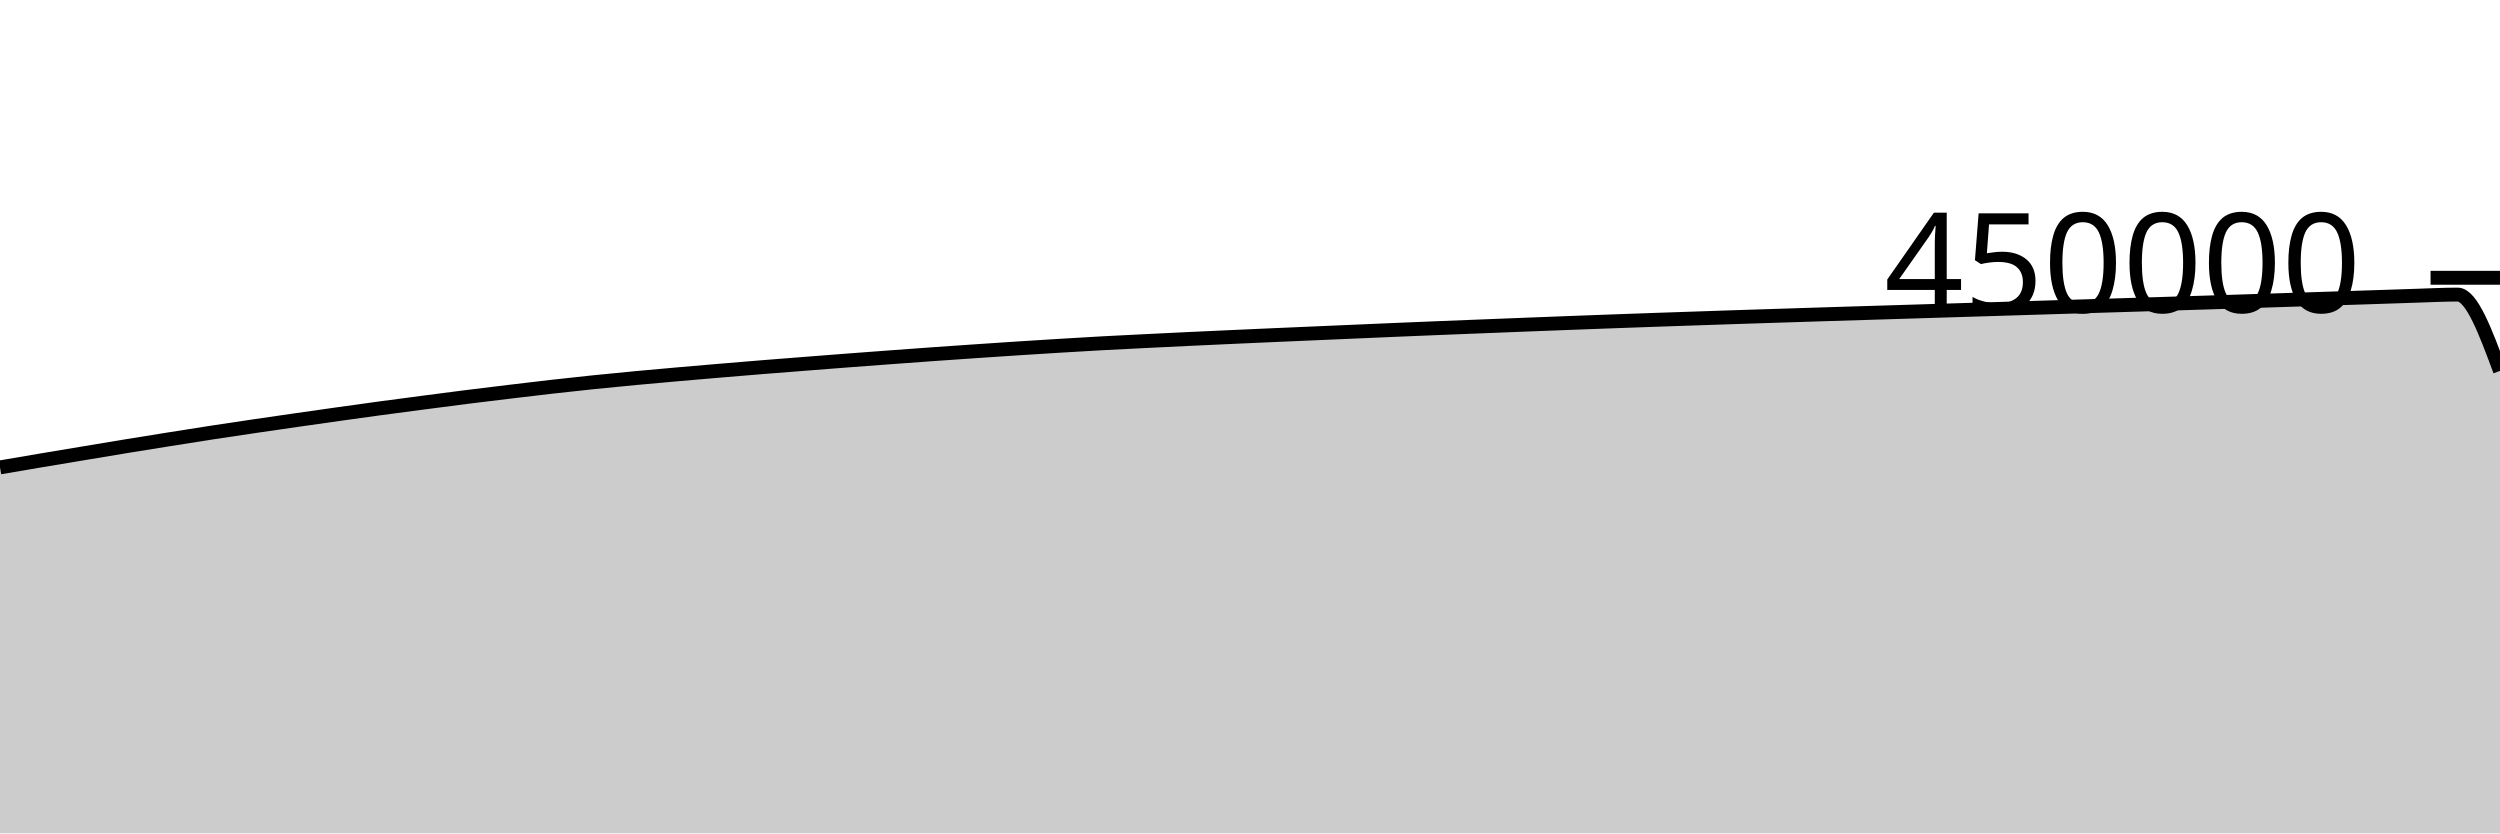
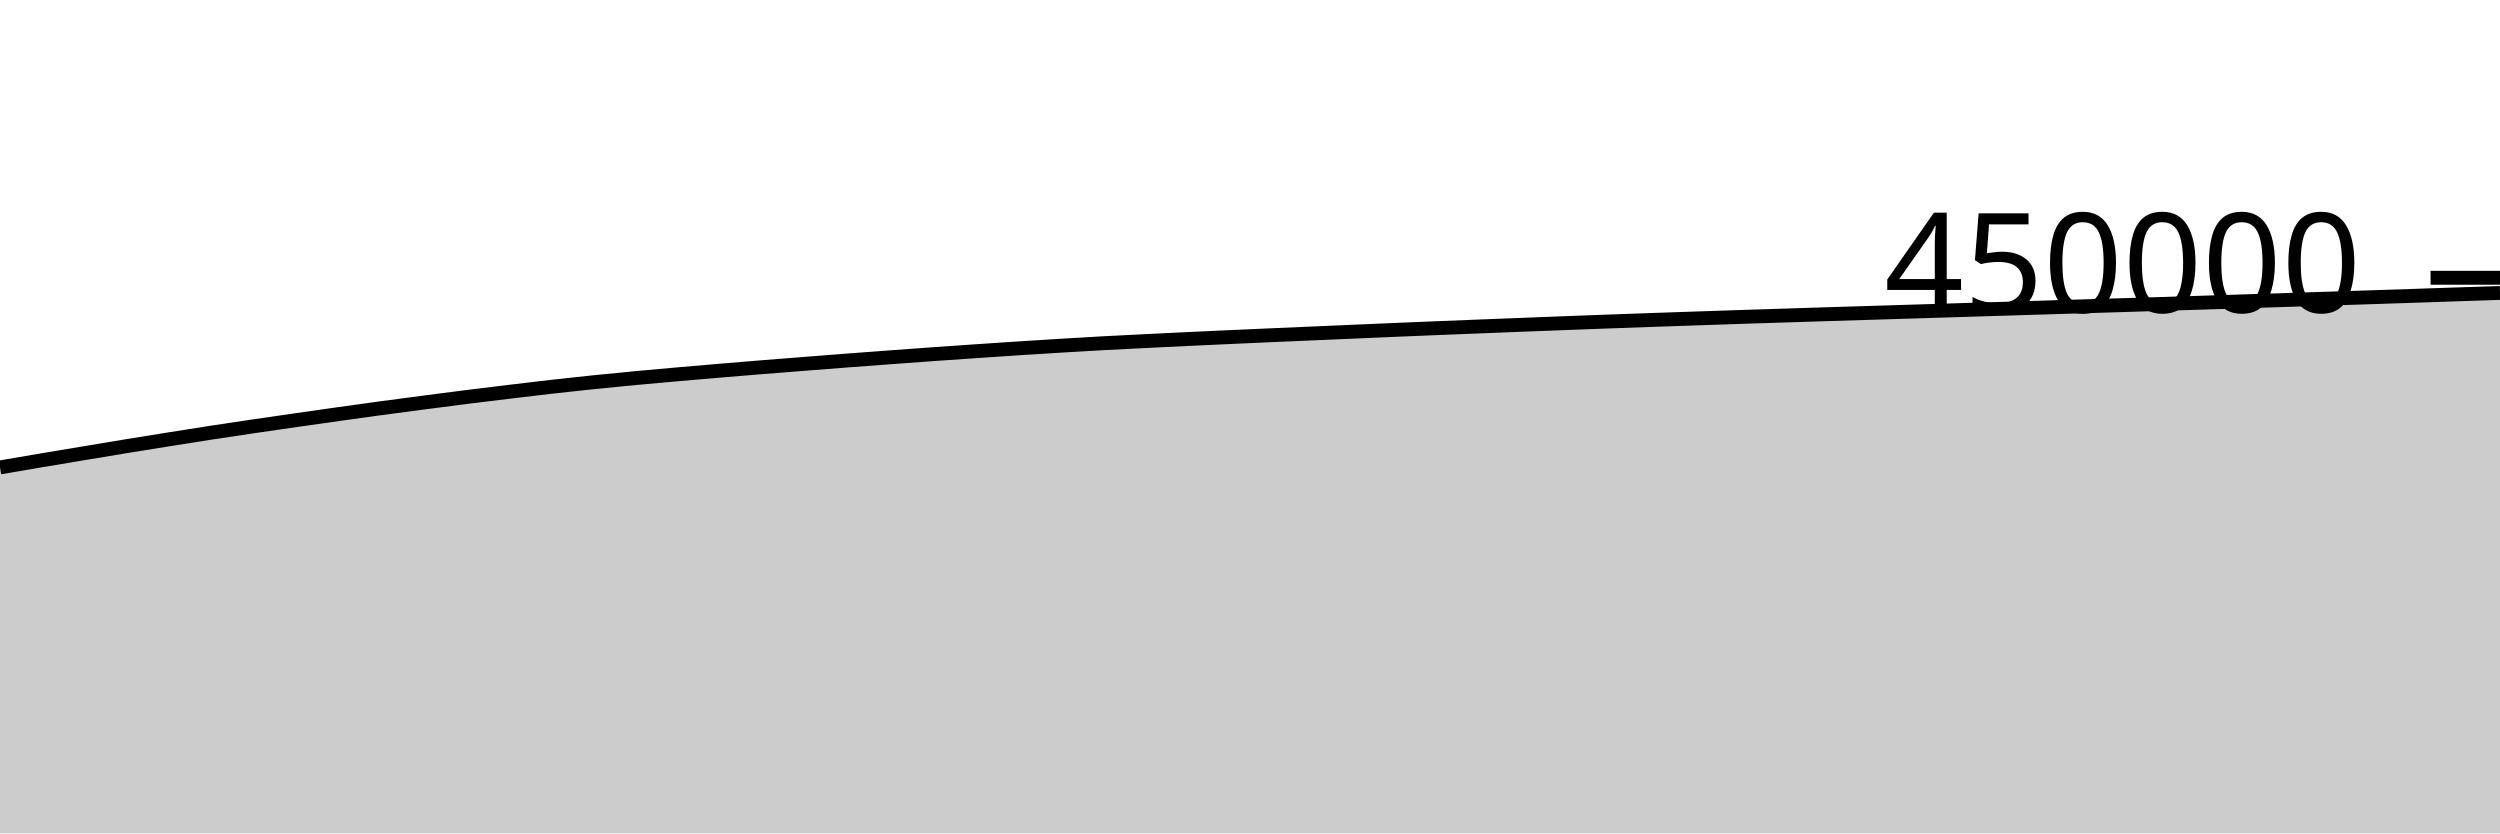
<svg xmlns="http://www.w3.org/2000/svg" viewBox="0 0 180 60">
  <g transform="translate(0,20)">
-     <path class="area" fill="rgba(0, 0, 0, 0.2)" d="M0,13.653C1.017,13.478,2.034,13.303,3.051,13.132C4.068,12.96,5.085,12.792,6.102,12.623C7.119,12.454,8.136,12.282,9.153,12.116C10.169,11.95,11.186,11.787,12.203,11.625C13.22,11.463,14.237,11.3,15.254,11.144C16.271,10.988,17.288,10.837,18.305,10.687C19.322,10.537,20.339,10.39,21.356,10.244C22.373,10.098,23.39,9.952,24.407,9.81C25.424,9.667,26.441,9.525,27.458,9.387C28.475,9.249,29.492,9.117,30.508,8.984C31.525,8.85,32.542,8.717,33.559,8.588C34.576,8.46,35.593,8.337,36.61,8.215C37.627,8.092,38.644,7.969,39.661,7.854C40.678,7.739,41.695,7.628,42.712,7.522C43.729,7.417,44.746,7.319,45.763,7.223C46.78,7.128,47.797,7.037,48.814,6.948C49.831,6.858,50.847,6.771,51.864,6.686C52.881,6.6,53.898,6.515,54.915,6.433C55.932,6.351,56.949,6.273,57.966,6.193C58.983,6.113,60,6.034,61.017,5.956C62.034,5.878,63.051,5.802,64.068,5.727C65.085,5.652,66.102,5.577,67.119,5.505C68.136,5.433,69.153,5.362,70.169,5.293C71.186,5.223,72.203,5.155,73.22,5.089C74.237,5.023,75.254,4.958,76.271,4.897C77.288,4.835,78.305,4.773,79.322,4.718C80.339,4.662,81.356,4.614,82.373,4.563C83.39,4.513,84.407,4.462,85.424,4.414C86.441,4.366,87.458,4.319,88.475,4.273C89.492,4.227,90.508,4.182,91.525,4.137C92.542,4.092,93.559,4.049,94.576,4.005C95.593,3.961,96.61,3.917,97.627,3.873C98.644,3.83,99.661,3.785,100.678,3.742C101.695,3.7,102.712,3.657,103.729,3.616C104.746,3.575,105.763,3.535,106.78,3.495C107.797,3.455,108.814,3.415,109.831,3.375C110.847,3.336,111.864,3.296,112.881,3.258C113.898,3.219,114.915,3.181,115.932,3.144C116.949,3.107,117.966,3.07,118.983,3.035C120,2.999,121.017,2.966,122.034,2.931C123.051,2.897,124.068,2.862,125.085,2.828C126.102,2.795,127.119,2.762,128.136,2.73C129.153,2.697,130.169,2.665,131.186,2.633C132.203,2.602,133.22,2.571,134.237,2.539C135.254,2.508,136.271,2.477,137.288,2.446C138.305,2.414,139.322,2.382,140.339,2.351C141.356,2.32,142.373,2.289,143.39,2.258C144.407,2.227,145.424,2.196,146.441,2.164C147.458,2.133,148.475,2.102,149.492,2.071C150.508,2.04,151.525,2.009,152.542,1.978C153.559,1.947,154.576,1.915,155.593,1.884C156.61,1.852,157.627,1.82,158.644,1.789C159.661,1.757,160.678,1.725,161.695,1.692C162.712,1.66,163.729,1.626,164.746,1.593C165.763,1.561,166.78,1.529,167.797,1.496C168.814,1.463,169.831,1.43,170.847,1.397C171.864,1.363,172.881,1.327,173.898,1.296C174.915,1.265,175.932,1.21,176.949,1.21C177.966,1.21,178.983,3.957,180,6.705L180,40C178.983,40,177.966,40,176.949,40C175.932,40,174.915,40,173.898,40C172.881,40,171.864,40,170.847,40C169.831,40,168.814,40,167.797,40C166.78,40,165.763,40,164.746,40C163.729,40,162.712,40,161.695,40C160.678,40,159.661,40,158.644,40C157.627,40,156.61,40,155.593,40C154.576,40,153.559,40,152.542,40C151.525,40,150.508,40,149.492,40C148.475,40,147.458,40,146.441,40C145.424,40,144.407,40,143.39,40C142.373,40,141.356,40,140.339,40C139.322,40,138.305,40,137.288,40C136.271,40,135.254,40,134.237,40C133.22,40,132.203,40,131.186,40C130.169,40,129.153,40,128.136,40C127.119,40,126.102,40,125.085,40C124.068,40,123.051,40,122.034,40C121.017,40,120,40,118.983,40C117.966,40,116.949,40,115.932,40C114.915,40,113.898,40,112.881,40C111.864,40,110.847,40,109.831,40C108.814,40,107.797,40,106.78,40C105.763,40,104.746,40,103.729,40C102.712,40,101.695,40,100.678,40C99.661,40,98.644,40,97.627,40C96.61,40,95.593,40,94.576,40C93.559,40,92.542,40,91.525,40C90.508,40,89.492,40,88.475,40C87.458,40,86.441,40,85.424,40C84.407,40,83.39,40,82.373,40C81.356,40,80.339,40,79.322,40C78.305,40,77.288,40,76.271,40C75.254,40,74.237,40,73.22,40C72.203,40,71.186,40,70.169,40C69.153,40,68.136,40,67.119,40C66.102,40,65.085,40,64.068,40C63.051,40,62.034,40,61.017,40C60,40,58.983,40,57.966,40C56.949,40,55.932,40,54.915,40C53.898,40,52.881,40,51.864,40C50.847,40,49.831,40,48.814,40C47.797,40,46.78,40,45.763,40C44.746,40,43.729,40,42.712,40C41.695,40,40.678,40,39.661,40C38.644,40,37.627,40,36.61,40C35.593,40,34.576,40,33.559,40C32.542,40,31.525,40,30.508,40C29.492,40,28.475,40,27.458,40C26.441,40,25.424,40,24.407,40C23.39,40,22.373,40,21.356,40C20.339,40,19.322,40,18.305,40C17.288,40,16.271,40,15.254,40C14.237,40,13.22,40,12.203,40C11.186,40,10.169,40,9.153,40C8.136,40,7.119,40,6.102,40C5.085,40,4.068,40,3.051,40C2.034,40,1.017,40,0,40Z" />
-     <path class="line" stroke="black" fill="none" d="M0,13.653C1.017,13.478,2.034,13.303,3.051,13.132C4.068,12.96,5.085,12.792,6.102,12.623C7.119,12.454,8.136,12.282,9.153,12.116C10.169,11.95,11.186,11.787,12.203,11.625C13.22,11.463,14.237,11.3,15.254,11.144C16.271,10.988,17.288,10.837,18.305,10.687C19.322,10.537,20.339,10.39,21.356,10.244C22.373,10.098,23.39,9.952,24.407,9.81C25.424,9.667,26.441,9.525,27.458,9.387C28.475,9.249,29.492,9.117,30.508,8.984C31.525,8.85,32.542,8.717,33.559,8.588C34.576,8.46,35.593,8.337,36.61,8.215C37.627,8.092,38.644,7.969,39.661,7.854C40.678,7.739,41.695,7.628,42.712,7.522C43.729,7.417,44.746,7.319,45.763,7.223C46.78,7.128,47.797,7.037,48.814,6.948C49.831,6.858,50.847,6.771,51.864,6.686C52.881,6.6,53.898,6.515,54.915,6.433C55.932,6.351,56.949,6.273,57.966,6.193C58.983,6.113,60,6.034,61.017,5.956C62.034,5.878,63.051,5.802,64.068,5.727C65.085,5.652,66.102,5.577,67.119,5.505C68.136,5.433,69.153,5.362,70.169,5.293C71.186,5.223,72.203,5.155,73.22,5.089C74.237,5.023,75.254,4.958,76.271,4.897C77.288,4.835,78.305,4.773,79.322,4.718C80.339,4.662,81.356,4.614,82.373,4.563C83.39,4.513,84.407,4.462,85.424,4.414C86.441,4.366,87.458,4.319,88.475,4.273C89.492,4.227,90.508,4.182,91.525,4.137C92.542,4.092,93.559,4.049,94.576,4.005C95.593,3.961,96.61,3.917,97.627,3.873C98.644,3.83,99.661,3.785,100.678,3.742C101.695,3.7,102.712,3.657,103.729,3.616C104.746,3.575,105.763,3.535,106.78,3.495C107.797,3.455,108.814,3.415,109.831,3.375C110.847,3.336,111.864,3.296,112.881,3.258C113.898,3.219,114.915,3.181,115.932,3.144C116.949,3.107,117.966,3.07,118.983,3.035C120,2.999,121.017,2.966,122.034,2.931C123.051,2.897,124.068,2.862,125.085,2.828C126.102,2.795,127.119,2.762,128.136,2.73C129.153,2.697,130.169,2.665,131.186,2.633C132.203,2.602,133.22,2.571,134.237,2.539C135.254,2.508,136.271,2.477,137.288,2.446C138.305,2.414,139.322,2.382,140.339,2.351C141.356,2.32,142.373,2.289,143.39,2.258C144.407,2.227,145.424,2.196,146.441,2.164C147.458,2.133,148.475,2.102,149.492,2.071C150.508,2.04,151.525,2.009,152.542,1.978C153.559,1.947,154.576,1.915,155.593,1.884C156.61,1.852,157.627,1.82,158.644,1.789C159.661,1.757,160.678,1.725,161.695,1.692C162.712,1.66,163.729,1.626,164.746,1.593C165.763,1.561,166.78,1.529,167.797,1.496C168.814,1.463,169.831,1.43,170.847,1.397C171.864,1.363,172.881,1.327,173.898,1.296C174.915,1.265,175.932,1.21,176.949,1.21C177.966,1.21,178.983,3.957,180,6.705" />
+     <path class="area" fill="rgba(0, 0, 0, 0.2)" d="M0,13.653C1.017,13.478,2.034,13.303,3.051,13.132C4.068,12.96,5.085,12.792,6.102,12.623C7.119,12.454,8.136,12.282,9.153,12.116C10.169,11.95,11.186,11.787,12.203,11.625C13.22,11.463,14.237,11.3,15.254,11.144C16.271,10.988,17.288,10.837,18.305,10.687C19.322,10.537,20.339,10.39,21.356,10.244C22.373,10.098,23.39,9.952,24.407,9.81C25.424,9.667,26.441,9.525,27.458,9.387C28.475,9.249,29.492,9.117,30.508,8.984C31.525,8.85,32.542,8.717,33.559,8.588C34.576,8.46,35.593,8.337,36.61,8.215C37.627,8.092,38.644,7.969,39.661,7.854C40.678,7.739,41.695,7.628,42.712,7.522C43.729,7.417,44.746,7.319,45.763,7.223C46.78,7.128,47.797,7.037,48.814,6.948C49.831,6.858,50.847,6.771,51.864,6.686C52.881,6.6,53.898,6.515,54.915,6.433C55.932,6.351,56.949,6.273,57.966,6.193C58.983,6.113,60,6.034,61.017,5.956C62.034,5.878,63.051,5.802,64.068,5.727C65.085,5.652,66.102,5.577,67.119,5.505C68.136,5.433,69.153,5.362,70.169,5.293C71.186,5.223,72.203,5.155,73.22,5.089C74.237,5.023,75.254,4.958,76.271,4.897C77.288,4.835,78.305,4.773,79.322,4.718C80.339,4.662,81.356,4.614,82.373,4.563C83.39,4.513,84.407,4.462,85.424,4.414C86.441,4.366,87.458,4.319,88.475,4.273C89.492,4.227,90.508,4.182,91.525,4.137C92.542,4.092,93.559,4.049,94.576,4.005C95.593,3.961,96.61,3.917,97.627,3.873C98.644,3.83,99.661,3.785,100.678,3.742C101.695,3.7,102.712,3.657,103.729,3.616C104.746,3.575,105.763,3.535,106.78,3.495C107.797,3.455,108.814,3.415,109.831,3.375C110.847,3.336,111.864,3.296,112.881,3.258C113.898,3.219,114.915,3.181,115.932,3.144C116.949,3.107,117.966,3.07,118.983,3.035C120,2.999,121.017,2.966,122.034,2.931C123.051,2.897,124.068,2.862,125.085,2.828C126.102,2.795,127.119,2.762,128.136,2.73C129.153,2.697,130.169,2.665,131.186,2.633C132.203,2.602,133.22,2.571,134.237,2.539C135.254,2.508,136.271,2.477,137.288,2.446C138.305,2.414,139.322,2.382,140.339,2.351C141.356,2.32,142.373,2.289,143.39,2.258C144.407,2.227,145.424,2.196,146.441,2.164C147.458,2.133,148.475,2.102,149.492,2.071C150.508,2.04,151.525,2.009,152.542,1.978C153.559,1.947,154.576,1.915,155.593,1.884C156.61,1.852,157.627,1.82,158.644,1.789C159.661,1.757,160.678,1.725,161.695,1.692C162.712,1.66,163.729,1.626,164.746,1.593C165.763,1.561,166.78,1.529,167.797,1.496C168.814,1.463,169.831,1.43,170.847,1.397C171.864,1.363,172.881,1.33,173.898,1.296C174.915,1.262,175.932,1.228,176.949,1.193C177.966,1.159,178.983,1.125,180,1.091L180,40C178.983,40,177.966,40,176.949,40C175.932,40,174.915,40,173.898,40C172.881,40,171.864,40,170.847,40C169.831,40,168.814,40,167.797,40C166.78,40,165.763,40,164.746,40C163.729,40,162.712,40,161.695,40C160.678,40,159.661,40,158.644,40C157.627,40,156.61,40,155.593,40C154.576,40,153.559,40,152.542,40C151.525,40,150.508,40,149.492,40C148.475,40,147.458,40,146.441,40C145.424,40,144.407,40,143.39,40C142.373,40,141.356,40,140.339,40C139.322,40,138.305,40,137.288,40C136.271,40,135.254,40,134.237,40C133.22,40,132.203,40,131.186,40C130.169,40,129.153,40,128.136,40C127.119,40,126.102,40,125.085,40C124.068,40,123.051,40,122.034,40C121.017,40,120,40,118.983,40C117.966,40,116.949,40,115.932,40C114.915,40,113.898,40,112.881,40C111.864,40,110.847,40,109.831,40C108.814,40,107.797,40,106.78,40C105.763,40,104.746,40,103.729,40C102.712,40,101.695,40,100.678,40C99.661,40,98.644,40,97.627,40C96.61,40,95.593,40,94.576,40C93.559,40,92.542,40,91.525,40C90.508,40,89.492,40,88.475,40C87.458,40,86.441,40,85.424,40C84.407,40,83.39,40,82.373,40C81.356,40,80.339,40,79.322,40C78.305,40,77.288,40,76.271,40C75.254,40,74.237,40,73.22,40C72.203,40,71.186,40,70.169,40C69.153,40,68.136,40,67.119,40C66.102,40,65.085,40,64.068,40C63.051,40,62.034,40,61.017,40C60,40,58.983,40,57.966,40C56.949,40,55.932,40,54.915,40C53.898,40,52.881,40,51.864,40C50.847,40,49.831,40,48.814,40C47.797,40,46.78,40,45.763,40C44.746,40,43.729,40,42.712,40C41.695,40,40.678,40,39.661,40C38.644,40,37.627,40,36.61,40C35.593,40,34.576,40,33.559,40C32.542,40,31.525,40,30.508,40C29.492,40,28.475,40,27.458,40C26.441,40,25.424,40,24.407,40C23.39,40,22.373,40,21.356,40C20.339,40,19.322,40,18.305,40C17.288,40,16.271,40,15.254,40C14.237,40,13.22,40,12.203,40C11.186,40,10.169,40,9.153,40C8.136,40,7.119,40,6.102,40C5.085,40,4.068,40,3.051,40C2.034,40,1.017,40,0,40Z" />
+     <path class="line" stroke="black" fill="none" d="M0,13.653C1.017,13.478,2.034,13.303,3.051,13.132C4.068,12.96,5.085,12.792,6.102,12.623C7.119,12.454,8.136,12.282,9.153,12.116C10.169,11.95,11.186,11.787,12.203,11.625C13.22,11.463,14.237,11.3,15.254,11.144C16.271,10.988,17.288,10.837,18.305,10.687C19.322,10.537,20.339,10.39,21.356,10.244C22.373,10.098,23.39,9.952,24.407,9.81C25.424,9.667,26.441,9.525,27.458,9.387C28.475,9.249,29.492,9.117,30.508,8.984C31.525,8.85,32.542,8.717,33.559,8.588C34.576,8.46,35.593,8.337,36.61,8.215C37.627,8.092,38.644,7.969,39.661,7.854C40.678,7.739,41.695,7.628,42.712,7.522C43.729,7.417,44.746,7.319,45.763,7.223C46.78,7.128,47.797,7.037,48.814,6.948C49.831,6.858,50.847,6.771,51.864,6.686C52.881,6.6,53.898,6.515,54.915,6.433C55.932,6.351,56.949,6.273,57.966,6.193C58.983,6.113,60,6.034,61.017,5.956C62.034,5.878,63.051,5.802,64.068,5.727C65.085,5.652,66.102,5.577,67.119,5.505C68.136,5.433,69.153,5.362,70.169,5.293C71.186,5.223,72.203,5.155,73.22,5.089C74.237,5.023,75.254,4.958,76.271,4.897C77.288,4.835,78.305,4.773,79.322,4.718C80.339,4.662,81.356,4.614,82.373,4.563C83.39,4.513,84.407,4.462,85.424,4.414C86.441,4.366,87.458,4.319,88.475,4.273C89.492,4.227,90.508,4.182,91.525,4.137C92.542,4.092,93.559,4.049,94.576,4.005C95.593,3.961,96.61,3.917,97.627,3.873C98.644,3.83,99.661,3.785,100.678,3.742C101.695,3.7,102.712,3.657,103.729,3.616C104.746,3.575,105.763,3.535,106.78,3.495C107.797,3.455,108.814,3.415,109.831,3.375C110.847,3.336,111.864,3.296,112.881,3.258C113.898,3.219,114.915,3.181,115.932,3.144C116.949,3.107,117.966,3.07,118.983,3.035C120,2.999,121.017,2.966,122.034,2.931C123.051,2.897,124.068,2.862,125.085,2.828C126.102,2.795,127.119,2.762,128.136,2.73C129.153,2.697,130.169,2.665,131.186,2.633C132.203,2.602,133.22,2.571,134.237,2.539C135.254,2.508,136.271,2.477,137.288,2.446C138.305,2.414,139.322,2.382,140.339,2.351C141.356,2.32,142.373,2.289,143.39,2.258C144.407,2.227,145.424,2.196,146.441,2.164C147.458,2.133,148.475,2.102,149.492,2.071C150.508,2.04,151.525,2.009,152.542,1.978C153.559,1.947,154.576,1.915,155.593,1.884C156.61,1.852,157.627,1.82,158.644,1.789C159.661,1.757,160.678,1.725,161.695,1.692C162.712,1.66,163.729,1.626,164.746,1.593C165.763,1.561,166.78,1.529,167.797,1.496C168.814,1.463,169.831,1.43,170.847,1.397C171.864,1.363,172.881,1.33,173.898,1.296C174.915,1.262,175.932,1.228,176.949,1.193C177.966,1.159,178.983,1.125,180,1.091" />
    <path class="axis-ceiling" stroke-width="1" stroke="black" fill="none" d="M175,0L180,0" />
    <text class="axis-ceiling-label" font-family="sans-serif" text-anchor="end" font-size="10px" x="170" y="2.5">450000</text>
  </g>
</svg>
